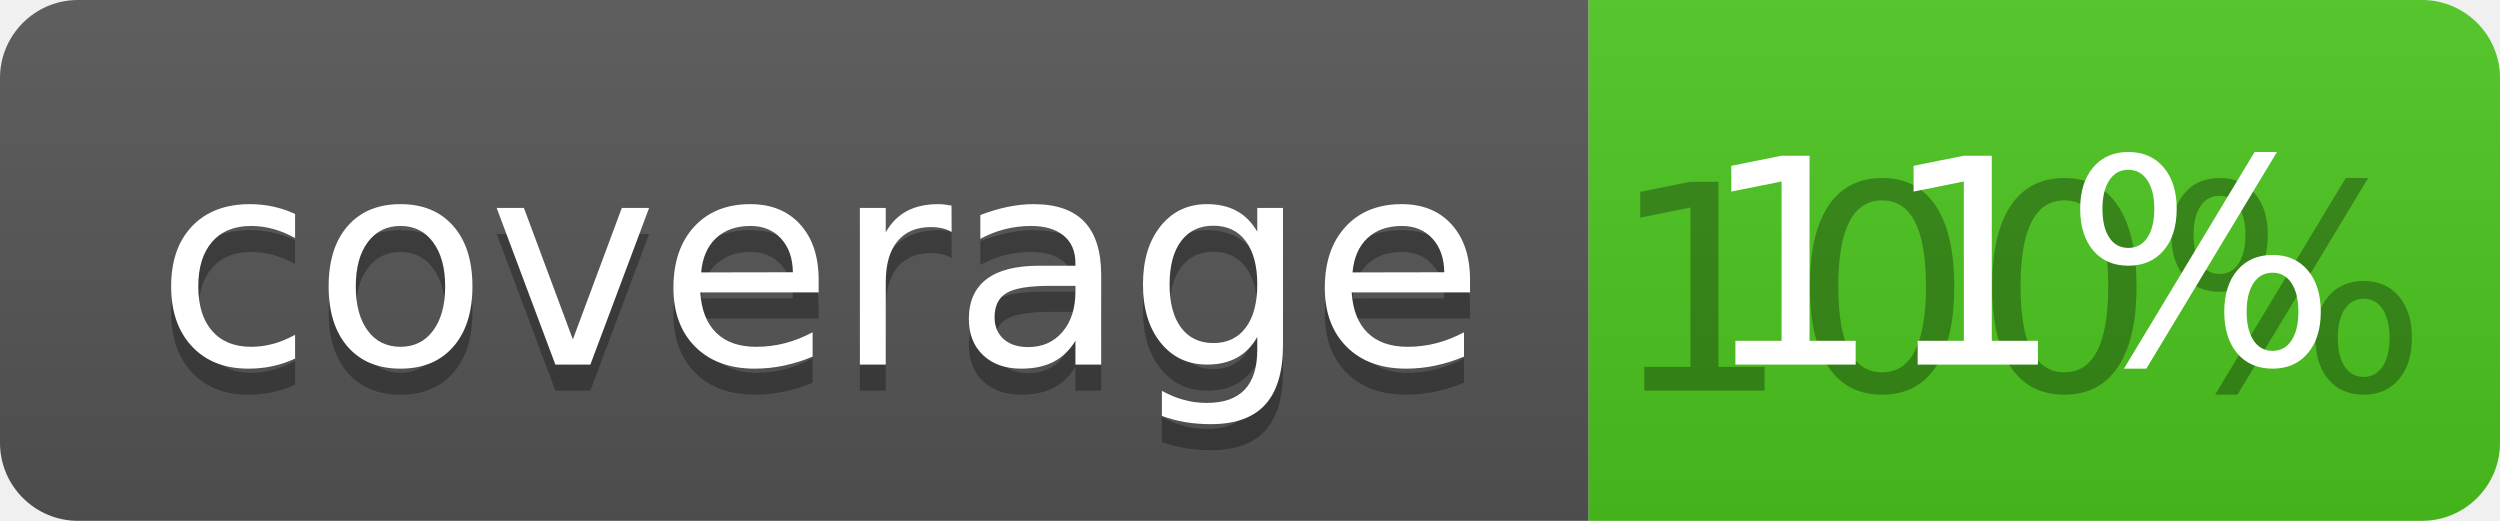
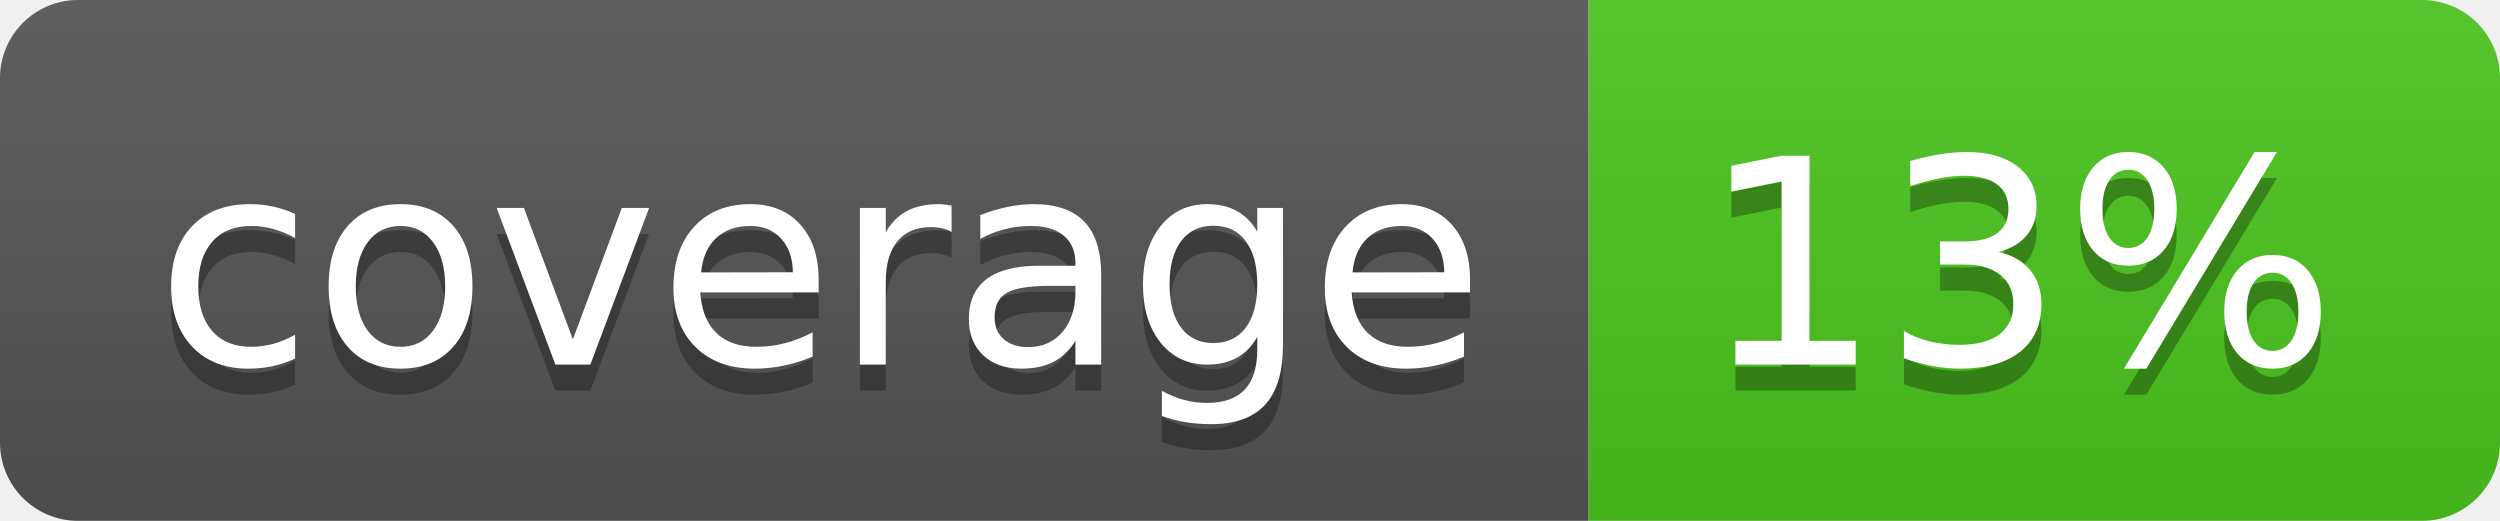
<svg xmlns="http://www.w3.org/2000/svg" width="96" height="20">
  <linearGradient id="b" x2="0" y2="100%">
    <stop offset="0" stop-color="#bbb" stop-opacity=".1" />
    <stop offset="1" stop-opacity=".1" />
  </linearGradient>
  <clipPath id="a">
    <rect width="96" height="20" rx="3" fill="#fff" />
  </clipPath>
  <g clip-path="url(#a)">
    <path fill="#555" d="M0 0h61v20H0z" />
    <path fill="#4CC61E" d="M61 0h35v20H61z" />
    <path fill="url(#b)" d="M0 0h96v20H0z" />
  </g>
  <g fill="#fff" text-anchor="middle" font-family="DejaVu Sans,Verdana,Geneva,sans-serif" font-size="110">
    <text x="315" y="150" fill="#010101" fill-opacity=".3" transform="scale(.1)" textLength="510">coverage</text>
    <text x="315" y="140" transform="scale(.1)" textLength="510">coverage</text>
-     <text x="775" y="150" fill="#010101" fill-opacity=".3" transform="scale(.1)" textLength="250">100%</text>
-     <text x="775" y="140" transform="scale(.1)" textLength="250">11%</text>
+     <text x="775" y="150" fill="#010101" fill-opacity=".3" transform="scale(.1)" textLength="250">13%</text>
+     <text x="775" y="140" transform="scale(.1)" textLength="250">13%</text>
  </g>
</svg>
